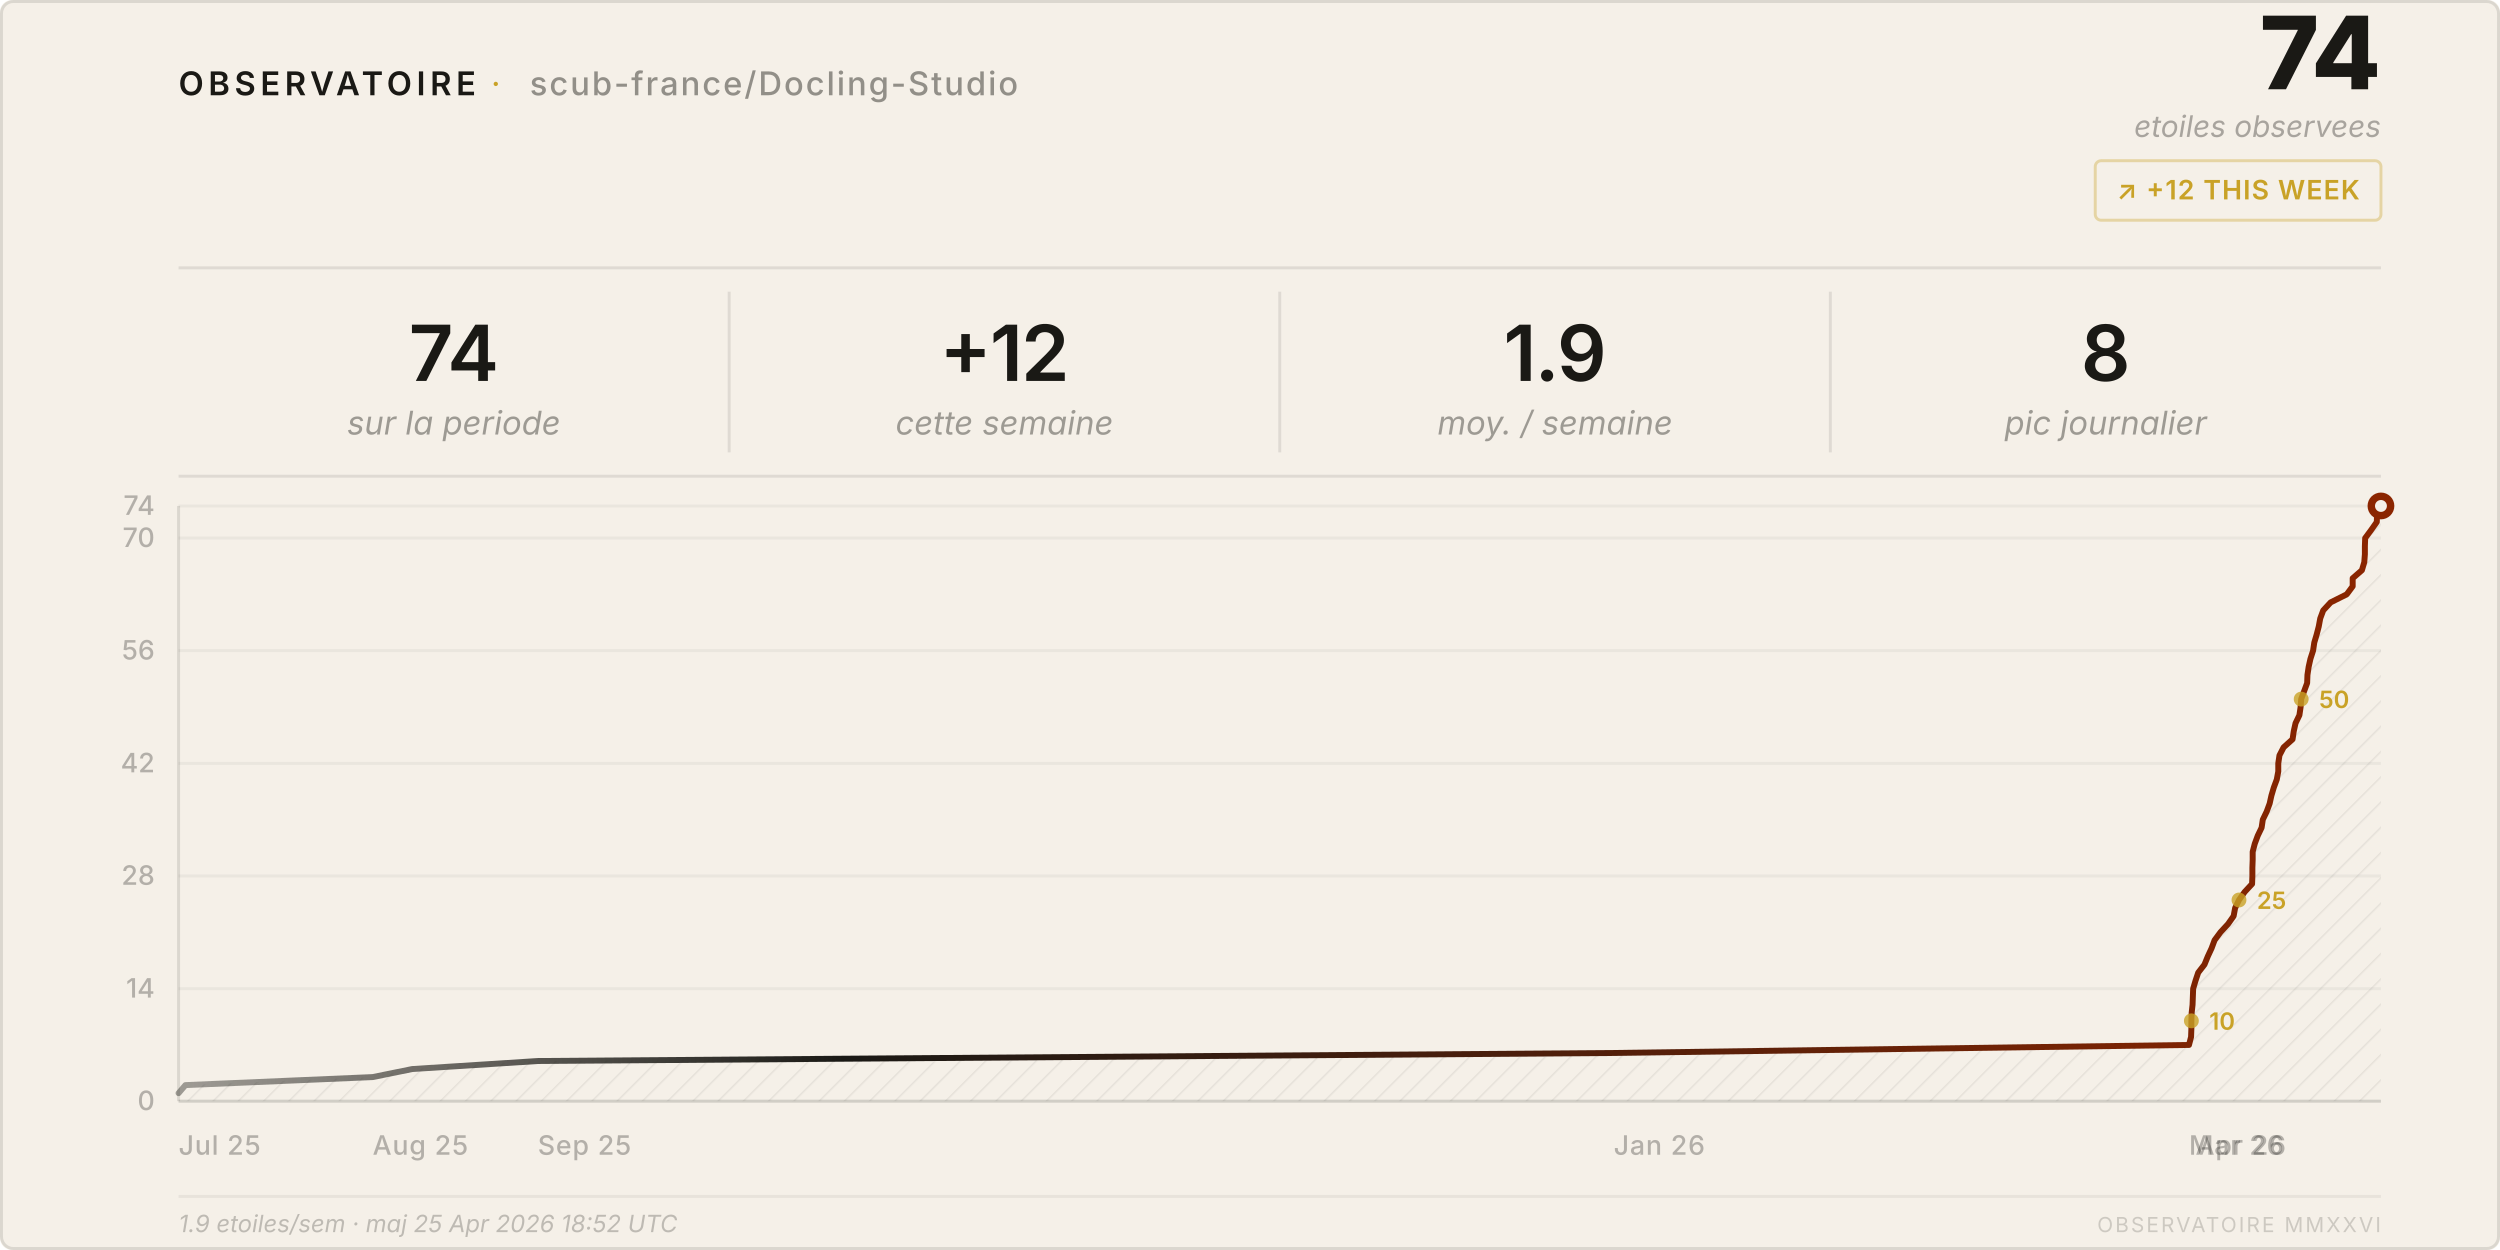
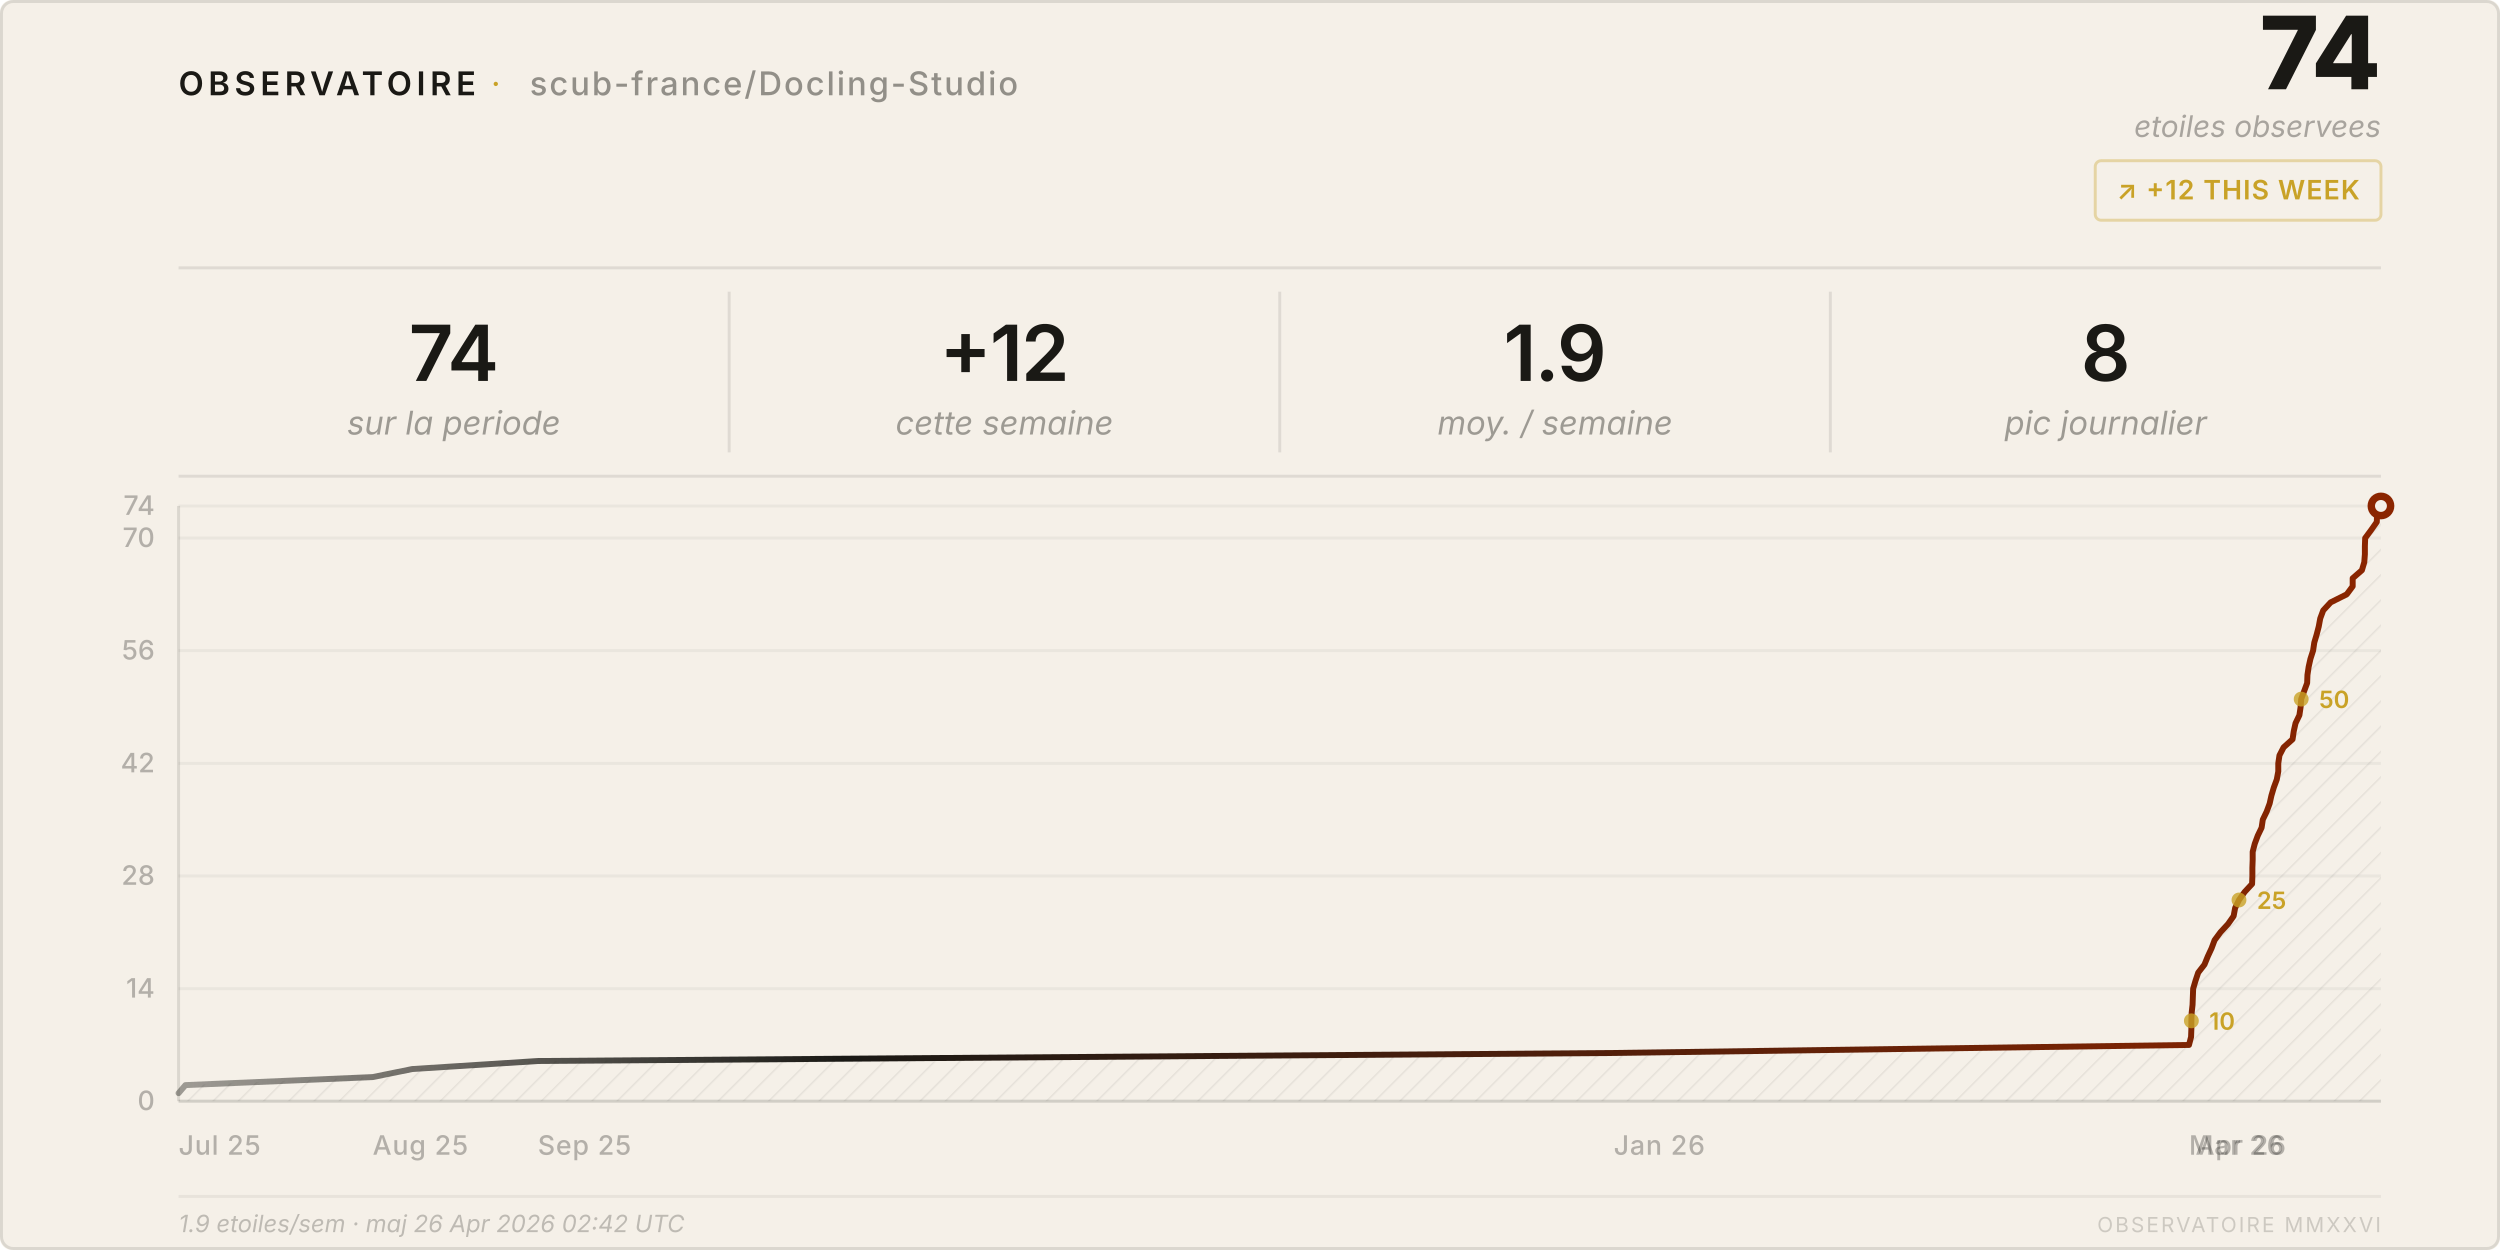
<svg xmlns="http://www.w3.org/2000/svg" viewBox="0 0 840 420" width="840" height="420">
  <style>
    text { font-family: system-ui, -apple-system, 'Segoe UI', sans-serif; }
  </style>
  <defs>
    <pattern id="h" patternUnits="userSpaceOnUse" width="6" height="6" patternTransform="rotate(45)">
      <line x1="0" y1="0" x2="0" y2="6" stroke="rgba(26,25,21,0.07)" stroke-width="1" />
    </pattern>
    <linearGradient id="lg" x1="0%" y1="0%" x2="100%" y2="0%">
      <stop offset="0%" stop-color="#1a1915" stop-opacity="0.4" />
      <stop offset="30%" stop-color="#1a1915" />
      <stop offset="100%" stop-color="#8b2500" />
    </linearGradient>
  </defs>
  <rect width="840" height="420" rx="4" fill="#f5f0e8" />
  <rect x=".5" y=".5" width="839" height="419" rx="4" fill="none" stroke="rgba(26,25,21,0.12)" />
  <text x="60" y="32" font-size="11" font-weight="600" letter-spacing="0.14em" fill="#1a1915">OBSERVATOIRE</text>
  <text x="165" y="32" font-size="11" fill="#c9a227" letter-spacing="0.08em">·</text>
  <text x="178" y="32" font-size="11" font-weight="500" letter-spacing="0.06em" fill="rgba(26,25,21,0.45)">scub-france/Docling-Studio</text>
  <text x="800" y="30" font-size="34" font-weight="800" fill="#1a1915" text-anchor="end" letter-spacing="-0.02em">74</text>
  <text x="800" y="46" font-size="10" fill="rgba(26,25,21,0.35)" text-anchor="end" font-style="italic">etoiles observees</text>
  <rect x="704" y="54" width="96" height="20" rx="2" fill="none" stroke="rgba(201,162,39,0.35)" />
  <text x="752" y="67" font-size="9" font-weight="600" fill="#c9a227" text-anchor="middle" letter-spacing="0.04em">↗ +12 THIS WEEK</text>
  <line x1="60" y1="90" x2="800" y2="90" stroke="rgba(26,25,21,0.1)" />
  <text x="152.5" y="128" font-size="26" font-weight="600" fill="#1a1915" text-anchor="middle" letter-spacing="-0.02em">74</text>
  <text x="152.5" y="146" font-size="11" fill="rgba(26,25,21,0.4)" text-anchor="middle" font-style="italic">sur la periode</text>
  <line x1="245.0" y1="98" x2="245.0" y2="152" stroke="rgba(26,25,21,0.1)" />
  <text x="337.5" y="128" font-size="26" font-weight="600" fill="#1a1915" text-anchor="middle" letter-spacing="-0.02em">+12</text>
  <text x="337.5" y="146" font-size="11" fill="rgba(26,25,21,0.4)" text-anchor="middle" font-style="italic">cette semaine</text>
  <line x1="430.0" y1="98" x2="430.0" y2="152" stroke="rgba(26,25,21,0.1)" />
  <text x="522.5" y="128" font-size="26" font-weight="600" fill="#1a1915" text-anchor="middle" letter-spacing="-0.02em">1.9</text>
  <text x="522.5" y="146" font-size="11" fill="rgba(26,25,21,0.4)" text-anchor="middle" font-style="italic">moy. / semaine</text>
  <line x1="615.0" y1="98" x2="615.0" y2="152" stroke="rgba(26,25,21,0.1)" />
  <text x="707.5" y="128" font-size="26" font-weight="600" fill="#1a1915" text-anchor="middle" letter-spacing="-0.02em">8</text>
  <text x="707.5" y="146" font-size="11" fill="rgba(26,25,21,0.4)" text-anchor="middle" font-style="italic">pic journalier</text>
  <line x1="60" y1="160" x2="800" y2="160" stroke="rgba(26,25,21,0.1)" />
  <line x1="60" y1="370.0" x2="800" y2="370.0" stroke="rgba(26,25,21,0.05)" />
  <text x="52" y="373.0" font-size="9" fill="rgba(26,25,21,0.3)" text-anchor="end" font-weight="500">0</text>
  <line x1="60" y1="332.2" x2="800" y2="332.2" stroke="rgba(26,25,21,0.05)" />
  <text x="52" y="335.2" font-size="9" fill="rgba(26,25,21,0.3)" text-anchor="end" font-weight="500">14</text>
  <line x1="60" y1="294.3" x2="800" y2="294.3" stroke="rgba(26,25,21,0.05)" />
  <text x="52" y="297.3" font-size="9" fill="rgba(26,25,21,0.3)" text-anchor="end" font-weight="500">28</text>
  <line x1="60" y1="256.5" x2="800" y2="256.5" stroke="rgba(26,25,21,0.05)" />
  <text x="52" y="259.5" font-size="9" fill="rgba(26,25,21,0.3)" text-anchor="end" font-weight="500">42</text>
  <line x1="60" y1="218.6" x2="800" y2="218.6" stroke="rgba(26,25,21,0.05)" />
  <text x="52" y="221.6" font-size="9" fill="rgba(26,25,21,0.3)" text-anchor="end" font-weight="500">56</text>
  <line x1="60" y1="180.8" x2="800" y2="180.8" stroke="rgba(26,25,21,0.05)" />
  <text x="52" y="183.8" font-size="9" fill="rgba(26,25,21,0.3)" text-anchor="end" font-weight="500">70</text>
  <line x1="60" y1="170.0" x2="800" y2="170.0" stroke="rgba(26,25,21,0.05)" />
  <text x="52" y="173.0" font-size="9" fill="rgba(26,25,21,0.3)" text-anchor="end" font-weight="500">74</text>
  <text x="60.0" y="388" font-size="9" fill="rgba(26,25,21,0.3)" font-weight="500" letter-spacing="0.03em">Jul 25</text>
  <text x="125.2" y="388" font-size="9" fill="rgba(26,25,21,0.3)" font-weight="500" letter-spacing="0.03em">Aug 25</text>
  <text x="180.7" y="388" font-size="9" fill="rgba(26,25,21,0.3)" font-weight="500" letter-spacing="0.03em">Sep 25</text>
  <text x="542.2" y="388" font-size="9" fill="rgba(26,25,21,0.3)" font-weight="500" letter-spacing="0.03em">Jan 26</text>
  <text x="735.5" y="388" font-size="9" fill="rgba(26,25,21,0.3)" font-weight="500" letter-spacing="0.03em">Mar 26</text>
  <text x="737.7" y="388" font-size="9" fill="rgba(26,25,21,0.3)" font-weight="500" letter-spacing="0.03em">Apr 26</text>
  <line x1="60" y1="170" x2="60" y2="370" stroke="rgba(26,25,21,0.12)" />
  <line x1="60" y1="370" x2="800" y2="370" stroke="rgba(26,25,21,0.12)" />
  <path d="M 60.0,370 L 60.0,367.3 L 62.3,364.6 L 125.2,361.9 L 138.5,359.2 L 180.7,356.5 L 542.2,353.8 L 735.5,351.1 L 736.2,348.4 L 736.3,345.7 L 736.3,343.0 L 736.4,340.3 L 736.7,337.6 L 736.8,334.9 L 736.9,332.2 L 737.7,329.5 L 738.6,326.8 L 740.7,324.1 L 741.8,321.4 L 743.1,318.6 L 744.1,315.9 L 746.1,313.2 L 748.6,310.5 L 750.5,307.8 L 751.0,305.1 L 752.3,302.4 L 754.2,299.7 L 756.7,297.0 L 756.8,294.3 L 756.8,291.6 L 756.9,288.9 L 756.9,286.2 L 757.6,283.5 L 758.6,280.8 L 759.9,278.1 L 760.3,275.4 L 761.6,272.7 L 762.6,270.0 L 763.2,267.3 L 764.0,264.6 L 765.0,261.9 L 765.5,259.2 L 765.5,256.5 L 765.9,253.8 L 767.3,251.1 L 770.3,248.4 L 770.7,245.7 L 771.3,243.0 L 772.6,240.3 L 773.0,237.6 L 773.2,234.9 L 774.2,232.2 L 775.2,229.5 L 775.3,226.8 L 775.7,224.1 L 776.3,221.4 L 777.2,218.6 L 777.6,215.9 L 778.4,213.2 L 779.1,210.5 L 779.6,207.8 L 780.6,205.1 L 783.1,202.4 L 788.5,199.7 L 790.5,197.0 L 790.5,194.3 L 793.6,191.6 L 794.4,188.9 L 794.6,186.2 L 794.6,183.5 L 794.7,180.8 L 796.7,178.1 L 798.6,175.4 L 798.7,172.7 L 800.0,170.0 L 800.0,370 Z" fill="url(#h)" />
  <polyline points="60.0,367.3 62.3,364.6 125.2,361.9 138.5,359.2 180.7,356.5 542.2,353.8 735.5,351.1 736.2,348.4 736.3,345.7 736.3,343.0 736.4,340.3 736.7,337.6 736.8,334.9 736.9,332.2 737.7,329.5 738.6,326.8 740.7,324.1 741.8,321.4 743.1,318.6 744.1,315.9 746.1,313.2 748.6,310.5 750.5,307.8 751.0,305.1 752.3,302.4 754.2,299.7 756.7,297.0 756.8,294.3 756.8,291.6 756.9,288.9 756.9,286.2 757.6,283.5 758.6,280.8 759.9,278.1 760.3,275.4 761.6,272.7 762.6,270.0 763.2,267.3 764.0,264.6 765.0,261.9 765.5,259.2 765.5,256.5 765.9,253.8 767.3,251.1 770.3,248.4 770.7,245.7 771.3,243.0 772.6,240.3 773.0,237.6 773.2,234.9 774.2,232.2 775.2,229.5 775.3,226.8 775.7,224.1 776.3,221.4 777.2,218.6 777.6,215.9 778.4,213.2 779.1,210.5 779.6,207.8 780.6,205.1 783.1,202.4 788.5,199.7 790.5,197.0 790.5,194.3 793.6,191.6 794.4,188.9 794.6,186.2 794.6,183.5 794.7,180.8 796.7,178.1 798.6,175.4 798.7,172.7 800.0,170.0" fill="none" stroke="url(#lg)" stroke-width="2" stroke-linejoin="round" stroke-linecap="round" />
  <circle cx="800.0" cy="170.0" r="4.5" fill="#8b2500" />
  <circle cx="800.0" cy="170.0" r="2" fill="#f5f0e8" />
  <circle cx="736.3" cy="343.0" r="2.5" fill="#c9a227" opacity="0.8" />
  <text x="742.3" y="346.0" font-size="8" fill="#c9a227" font-weight="600">10</text>
  <circle cx="752.3" cy="302.4" r="2.5" fill="#c9a227" opacity="0.8" />
  <text x="758.3" y="305.4" font-size="8" fill="#c9a227" font-weight="600">25</text>
  <circle cx="773.2" cy="234.9" r="2.5" fill="#c9a227" opacity="0.8" />
  <text x="779.2" y="237.9" font-size="8" fill="#c9a227" font-weight="600">50</text>
  <line x1="60" y1="402" x2="800" y2="402" stroke="rgba(26,25,21,0.06)" />
-   <text x="60" y="414" font-size="8" fill="rgba(26,25,21,0.25)" font-style="italic">1.9 etoiles/sem · maj 25 Apr 2026 18:52 UTC</text>
+   <text x="60" y="414" font-size="8" fill="rgba(26,25,21,0.25)" font-style="italic">1.9 etoiles/sem · maj 26 Apr 2026 02:42 UTC</text>
  <text x="800" y="414" font-size="7" fill="rgba(26,25,21,0.18)" text-anchor="end" letter-spacing="0.1em">OBSERVATOIRE MMXXVI</text>
</svg>
